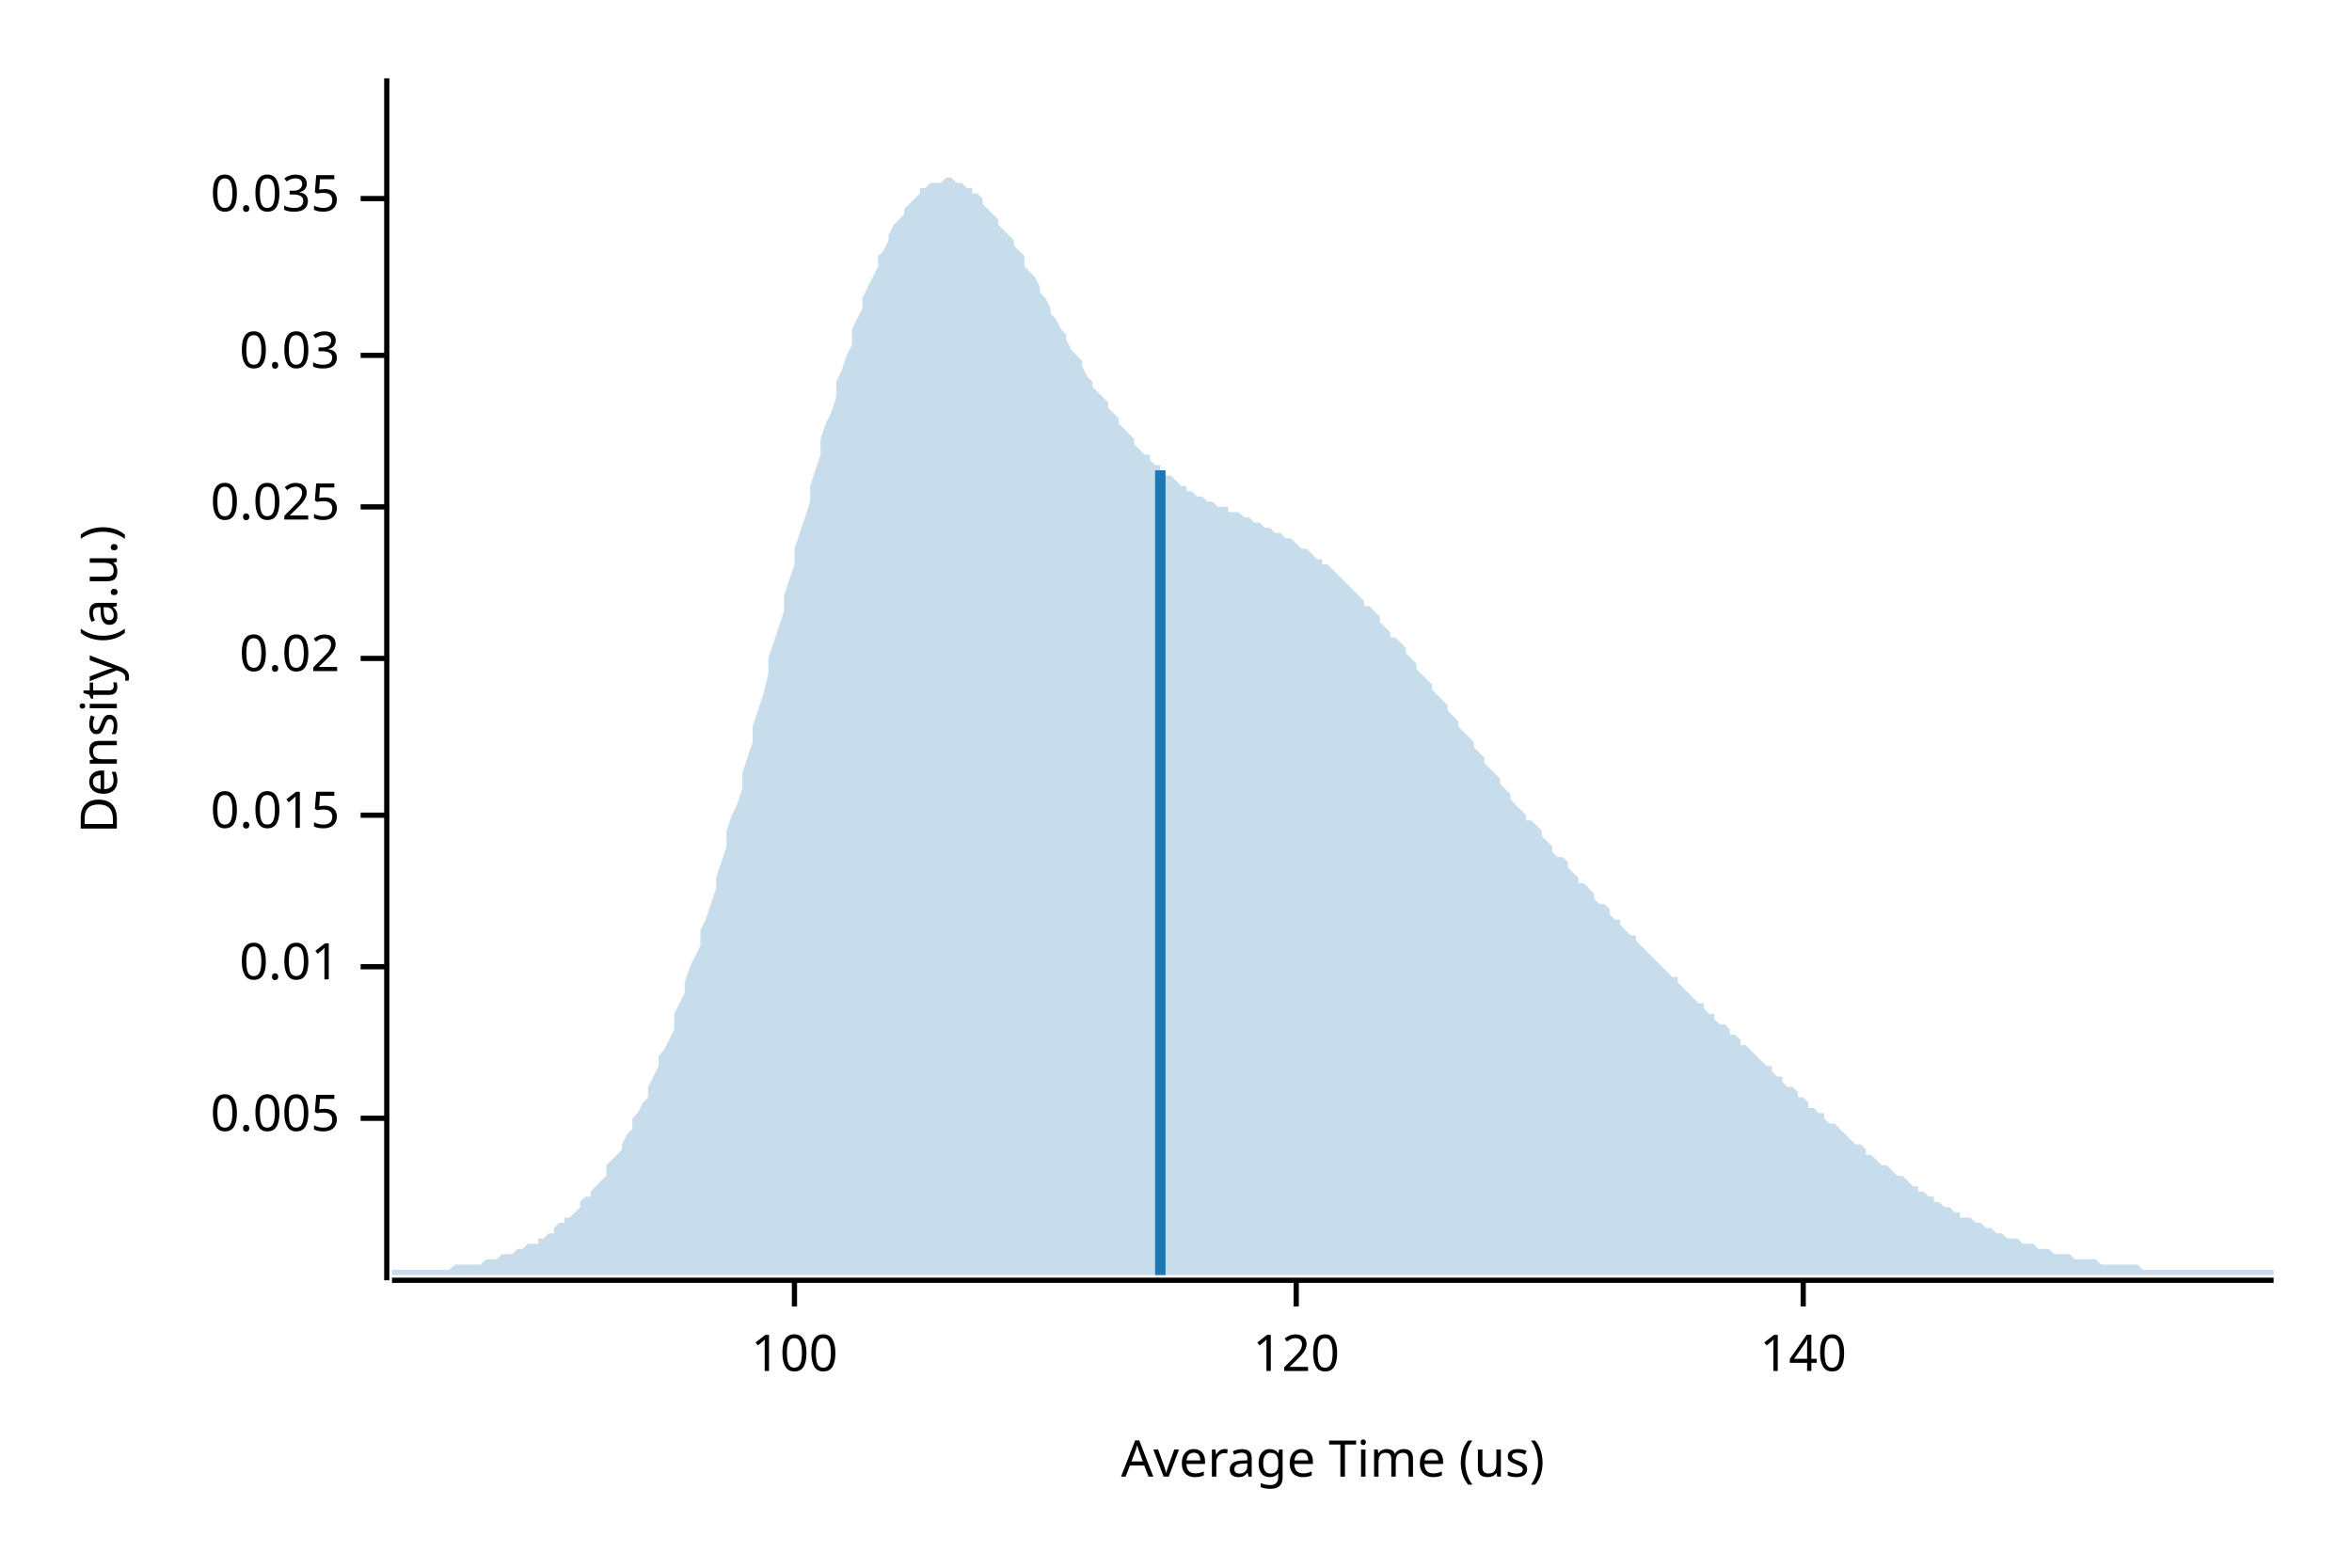
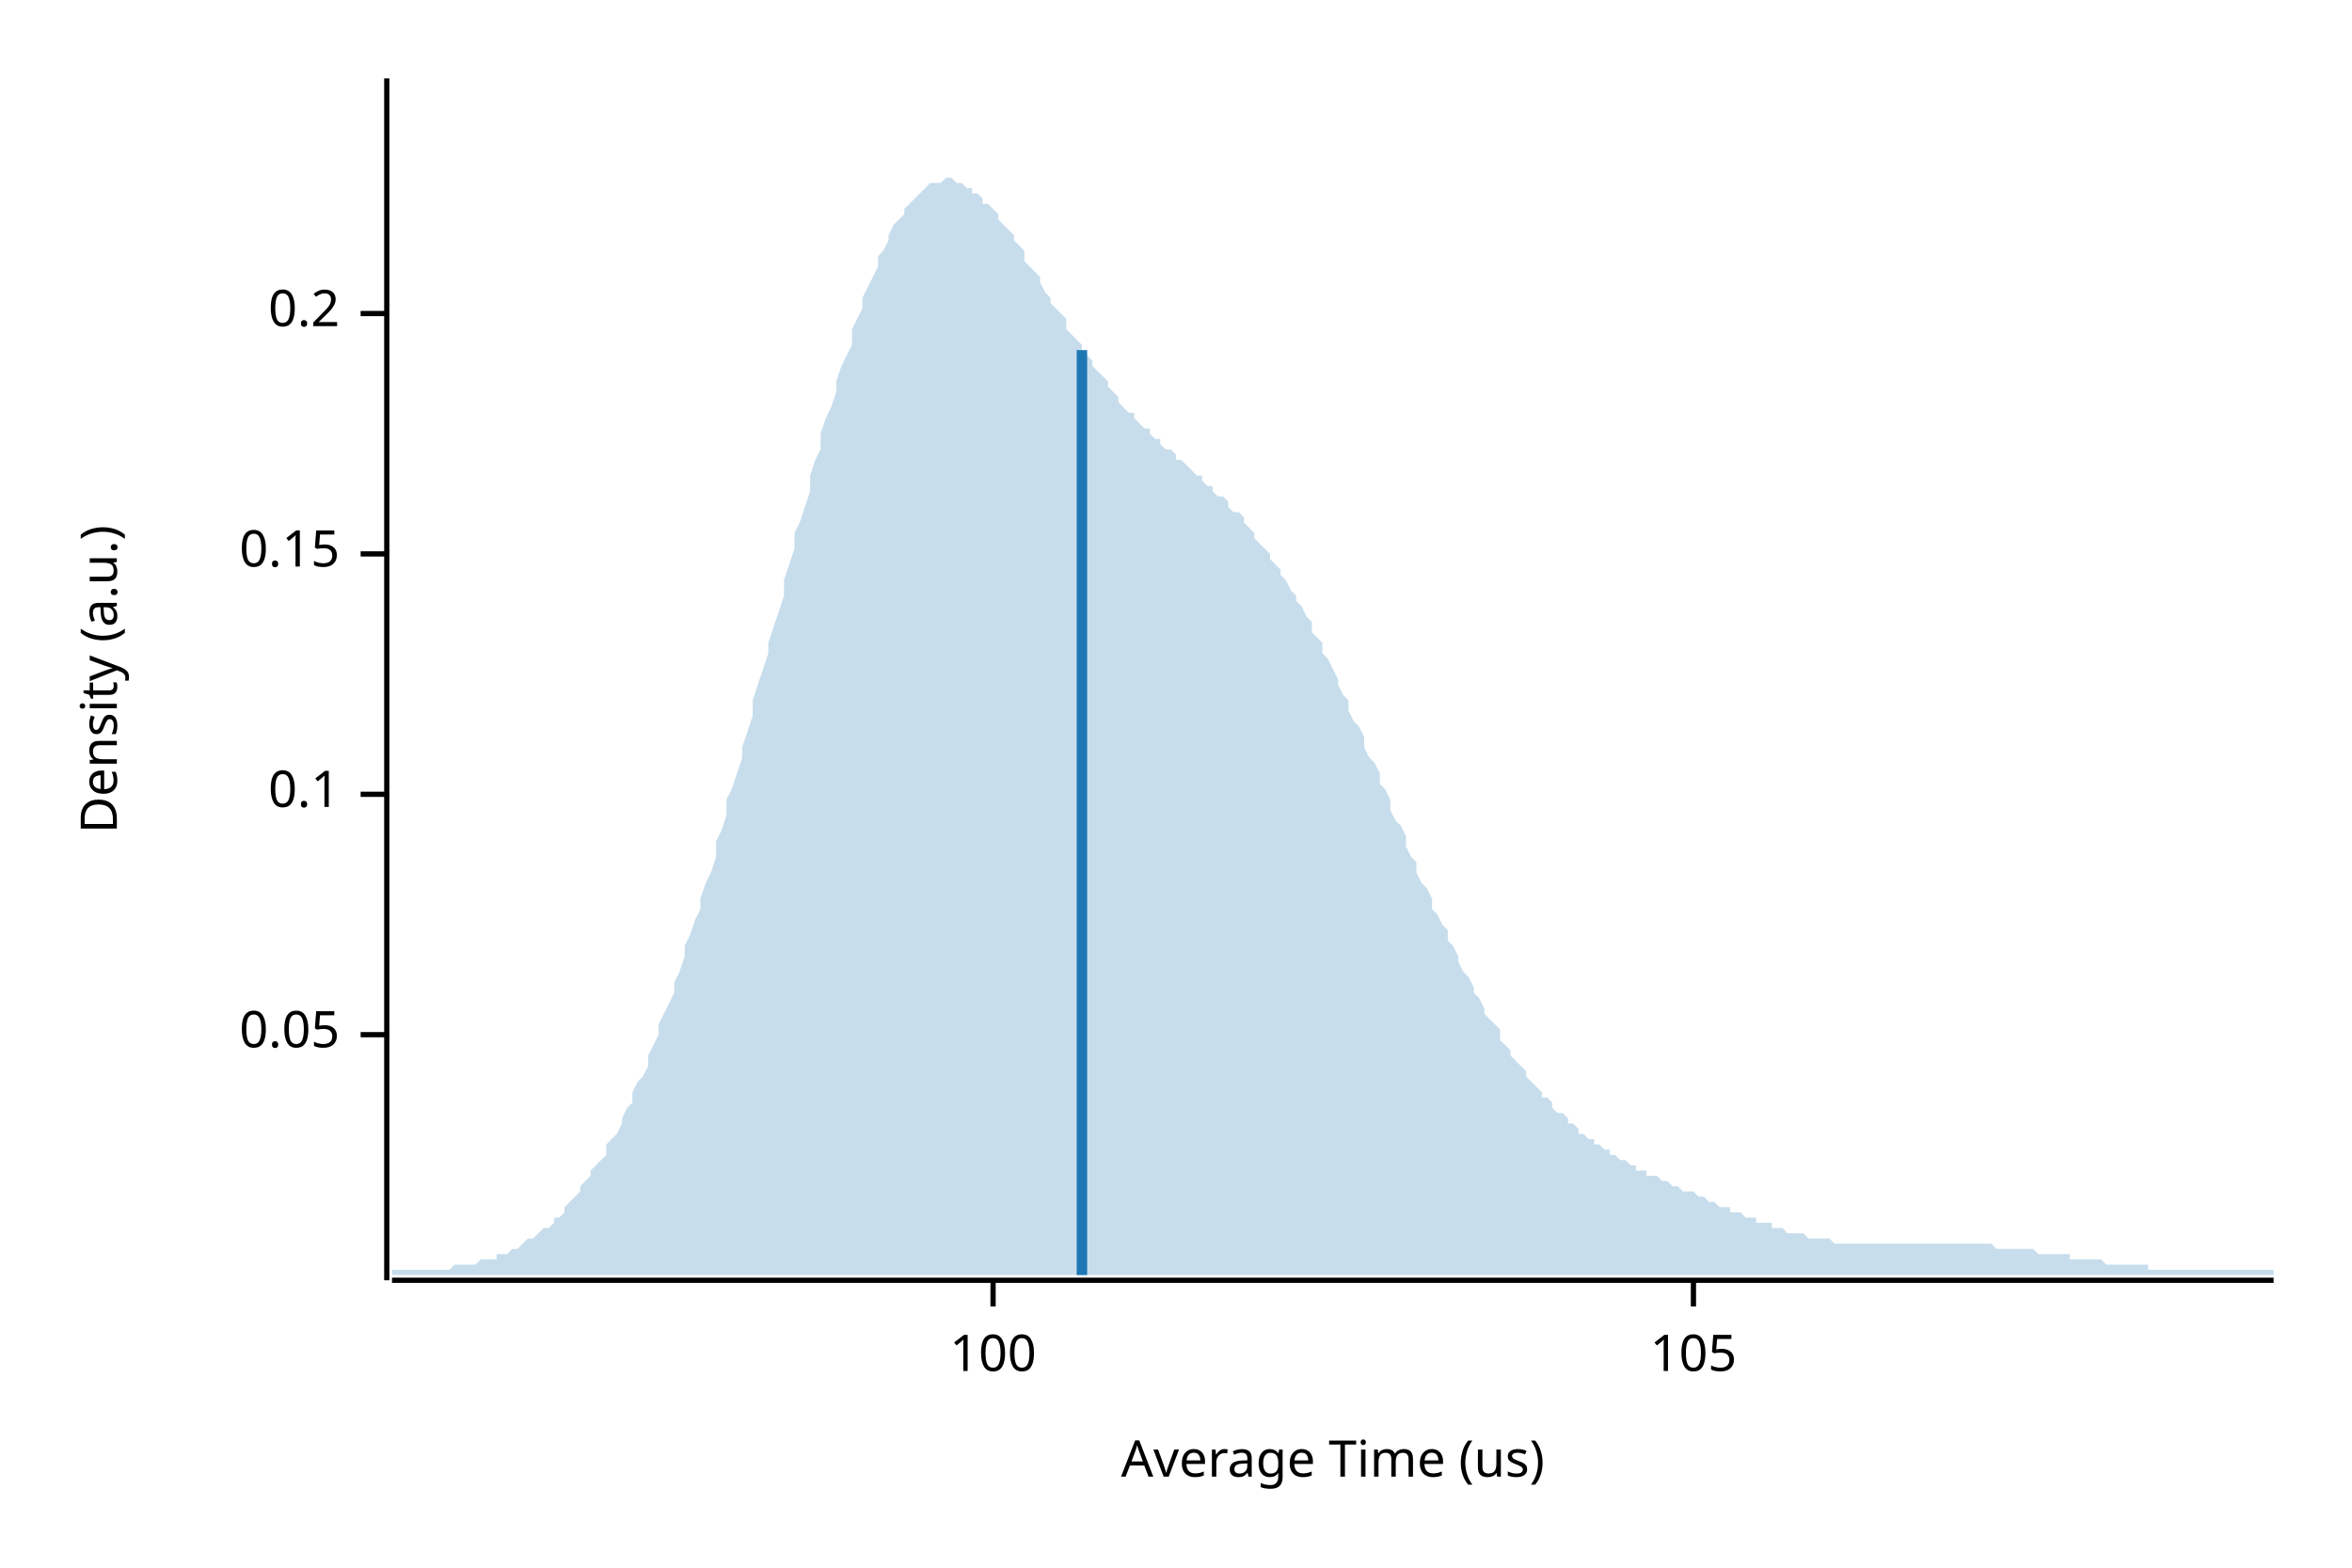
<svg xmlns="http://www.w3.org/2000/svg" width="450" height="300" viewBox="0 0 450 300">
  <text x="15" y="130" dy="0.76em" text-anchor="middle" font-family="sans-serif" font-size="9.677" opacity="1" fill="#000000" transform="rotate(270, 15, 130)">
Density (a.u.)
</text>
  <text x="255" y="285" dy="-0.5ex" text-anchor="middle" font-family="sans-serif" font-size="9.677" opacity="1" fill="#000000">
Average Time (us)
</text>
  <polyline fill="none" opacity="1" stroke="#000000" stroke-width="1" points="74,15 74,245 " />
-   <text x="65" y="214" dy="0.5ex" text-anchor="end" font-family="sans-serif" font-size="9.677" opacity="1" fill="#000000">
- 0.005
+   <text x="65" y="198" dy="0.5ex" text-anchor="end" font-family="sans-serif" font-size="9.677" opacity="1" fill="#000000">
+ 0.05
</text>
-   <polyline fill="none" opacity="1" stroke="#000000" stroke-width="1" points="69,214 74,214 " />
-   <text x="65" y="185" dy="0.5ex" text-anchor="end" font-family="sans-serif" font-size="9.677" opacity="1" fill="#000000">
- 0.01
+   <polyline fill="none" opacity="1" stroke="#000000" stroke-width="1" points="69,198 74,198 " />
+   <text x="65" y="152" dy="0.5ex" text-anchor="end" font-family="sans-serif" font-size="9.677" opacity="1" fill="#000000">
+ 0.1
</text>
-   <polyline fill="none" opacity="1" stroke="#000000" stroke-width="1" points="69,185 74,185 " />
-   <text x="65" y="156" dy="0.5ex" text-anchor="end" font-family="sans-serif" font-size="9.677" opacity="1" fill="#000000">
- 0.015
+   <polyline fill="none" opacity="1" stroke="#000000" stroke-width="1" points="69,152 74,152 " />
+   <text x="65" y="106" dy="0.5ex" text-anchor="end" font-family="sans-serif" font-size="9.677" opacity="1" fill="#000000">
+ 0.15
</text>
-   <polyline fill="none" opacity="1" stroke="#000000" stroke-width="1" points="69,156 74,156 " />
-   <text x="65" y="126" dy="0.5ex" text-anchor="end" font-family="sans-serif" font-size="9.677" opacity="1" fill="#000000">
- 0.02
+   <polyline fill="none" opacity="1" stroke="#000000" stroke-width="1" points="69,106 74,106 " />
+   <text x="65" y="60" dy="0.5ex" text-anchor="end" font-family="sans-serif" font-size="9.677" opacity="1" fill="#000000">
+ 0.2
</text>
-   <polyline fill="none" opacity="1" stroke="#000000" stroke-width="1" points="69,126 74,126 " />
-   <text x="65" y="97" dy="0.5ex" text-anchor="end" font-family="sans-serif" font-size="9.677" opacity="1" fill="#000000">
- 0.025
- </text>
-   <polyline fill="none" opacity="1" stroke="#000000" stroke-width="1" points="69,97 74,97 " />
-   <text x="65" y="68" dy="0.5ex" text-anchor="end" font-family="sans-serif" font-size="9.677" opacity="1" fill="#000000">
- 0.03
- </text>
-   <polyline fill="none" opacity="1" stroke="#000000" stroke-width="1" points="69,68 74,68 " />
-   <text x="65" y="38" dy="0.5ex" text-anchor="end" font-family="sans-serif" font-size="9.677" opacity="1" fill="#000000">
- 0.035
- </text>
-   <polyline fill="none" opacity="1" stroke="#000000" stroke-width="1" points="69,38 74,38 " />
+   <polyline fill="none" opacity="1" stroke="#000000" stroke-width="1" points="69,60 74,60 " />
  <polyline fill="none" opacity="1" stroke="#000000" stroke-width="1" points="75,245 435,245 " />
-   <text x="152" y="255" dy="0.76em" text-anchor="middle" font-family="sans-serif" font-size="9.677" opacity="1" fill="#000000">
+   <text x="190" y="255" dy="0.76em" text-anchor="middle" font-family="sans-serif" font-size="9.677" opacity="1" fill="#000000">
100
</text>
-   <polyline fill="none" opacity="1" stroke="#000000" stroke-width="1" points="152,245 152,250 " />
-   <text x="248" y="255" dy="0.76em" text-anchor="middle" font-family="sans-serif" font-size="9.677" opacity="1" fill="#000000">
- 120
+   <polyline fill="none" opacity="1" stroke="#000000" stroke-width="1" points="190,245 190,250 " />
+   <text x="324" y="255" dy="0.76em" text-anchor="middle" font-family="sans-serif" font-size="9.677" opacity="1" fill="#000000">
+ 105
</text>
-   <polyline fill="none" opacity="1" stroke="#000000" stroke-width="1" points="248,245 248,250 " />
-   <text x="345" y="255" dy="0.76em" text-anchor="middle" font-family="sans-serif" font-size="9.677" opacity="1" fill="#000000">
- 140
- </text>
-   <polyline fill="none" opacity="1" stroke="#000000" stroke-width="1" points="345,245 345,250 " />
-   <polygon opacity="0.25" fill="#1F78B4" points="75,243 75,243 76,243 77,243 77,243 78,243 79,243 80,243 80,243 81,243 82,243 82,243 83,243 84,243 85,243 85,243 86,243 87,242 87,242 88,242 89,242 90,242 90,242 91,242 92,242 93,241 93,241 94,241 95,241 95,241 96,240 97,240 98,240 98,240 99,239 100,239 100,239 101,238 102,238 103,238 103,237 104,237 105,236 106,236 106,235 107,234 108,234 108,233 109,233 110,232 111,231 111,230 112,229 113,229 113,228 114,227 115,226 116,225 116,223 117,222 118,221 119,220 119,219 120,217 121,216 121,214 122,213 123,211 124,210 124,208 125,206 126,204 126,202 127,201 128,199 129,197 129,194 130,192 131,190 131,188 132,185 133,183 134,181 134,178 135,176 136,173 137,170 137,168 138,165 139,162 139,159 140,156 141,154 142,151 142,148 143,145 144,142 144,139 145,136 146,133 147,129 147,126 148,123 149,120 150,117 150,114 151,111 152,108 152,105 153,102 154,99 155,96 155,93 156,90 157,87 157,84 158,81 159,79 160,76 160,73 161,71 162,68 163,66 163,63 164,61 165,59 165,57 166,55 167,53 168,51 168,49 169,48 170,46 170,45 171,43 172,42 173,41 173,40 174,39 175,38 176,37 176,36 177,36 178,35 178,35 179,35 180,35 181,34 181,34 182,34 183,35 183,35 184,35 185,36 186,36 186,37 187,37 188,38 188,39 189,40 190,41 191,42 191,43 192,44 193,45 194,46 194,47 195,48 196,49 196,51 197,52 198,53 199,55 199,56 200,57 201,59 201,60 202,61 203,63 204,64 204,65 205,67 206,68 207,69 207,70 208,72 209,73 209,74 210,75 211,76 212,77 212,78 213,79 214,80 214,81 215,82 216,83 217,84 217,85 218,86 219,87 220,87 220,88 221,89 222,89 222,90 223,91 224,91 225,92 225,92 226,93 227,93 227,94 228,94 229,95 230,95 230,95 231,96 232,96 232,96 233,97 234,97 235,97 235,98 236,98 237,98 238,99 238,99 239,99 240,100 240,100 241,100 242,101 243,101 243,101 244,102 245,102 245,102 246,103 247,103 248,104 248,104 249,105 250,105 251,106 251,106 252,107 253,107 253,108 254,108 255,109 256,110 256,110 257,111 258,112 258,112 259,113 260,114 261,115 261,116 262,116 263,117 264,118 264,119 265,120 266,121 266,122 267,122 268,123 269,124 269,125 270,126 271,127 271,128 272,129 273,130 274,131 274,132 275,133 276,134 277,135 277,136 278,137 279,138 279,139 280,140 281,141 282,142 282,143 283,144 284,145 284,146 285,147 286,148 287,149 287,150 288,151 289,152 289,153 290,154 291,155 292,156 292,157 293,157 294,158 295,159 295,160 296,161 297,162 297,163 298,164 299,164 300,165 300,166 301,167 302,168 302,169 303,169 304,170 305,171 305,172 306,173 307,173 308,174 308,175 309,176 310,176 310,177 311,178 312,179 313,179 313,180 314,181 315,182 315,182 316,183 317,184 318,185 318,185 319,186 320,187 321,187 321,188 322,189 323,190 323,190 324,191 325,192 326,192 326,193 327,194 328,194 328,195 329,196 330,196 331,197 331,198 332,198 333,199 333,200 334,200 335,201 336,202 336,202 337,203 338,204 339,204 339,205 340,206 341,206 341,207 342,208 343,208 344,209 344,210 345,210 346,211 346,212 347,212 348,213 349,213 349,214 350,215 351,215 352,216 352,216 353,217 354,218 354,218 355,219 356,219 357,220 357,221 358,221 359,222 359,222 360,223 361,223 362,224 362,224 363,225 364,225 365,226 365,226 366,227 367,227 367,228 368,228 369,229 370,229 370,230 371,230 372,231 372,231 373,231 374,232 375,232 375,233 376,233 377,233 378,234 378,234 379,234 380,235 380,235 381,235 382,236 383,236 383,236 384,237 385,237 385,237 386,237 387,238 388,238 388,238 389,238 390,239 390,239 391,239 392,239 393,240 393,240 394,240 395,240 396,240 396,240 397,241 398,241 398,241 399,241 400,241 401,241 401,241 402,242 403,242 403,242 404,242 405,242 406,242 406,242 407,242 408,242 409,242 409,242 410,243 411,243 411,243 412,243 413,243 414,243 414,243 415,243 416,243 416,243 417,243 418,243 419,243 419,243 420,243 421,243 422,243 422,243 423,243 424,243 424,243 425,243 426,243 427,243 427,243 428,243 429,243 429,243 430,243 431,243 432,243 432,243 433,243 434,243 435,243 435,244 75,244 " />
-   <polyline fill="none" opacity="1" stroke="#1F78B4" stroke-width="2" points="222,244 222,90 " />
+   <polyline fill="none" opacity="1" stroke="#000000" stroke-width="1" points="324,245 324,250 " />
+   <polygon opacity="0.25" fill="#1F78B4" points="75,243 75,243 76,243 77,243 77,243 78,243 79,243 80,243 80,243 81,243 82,243 82,243 83,243 84,243 85,243 85,243 86,243 87,242 87,242 88,242 89,242 90,242 90,242 91,242 92,241 93,241 93,241 94,241 95,241 95,240 96,240 97,240 98,239 98,239 99,239 100,238 100,238 101,237 102,237 103,236 103,236 104,235 105,235 106,234 106,233 107,233 108,232 108,231 109,230 110,229 111,228 111,227 112,226 113,225 113,224 114,223 115,222 116,221 116,219 117,218 118,217 119,215 119,214 120,212 121,211 121,209 122,207 123,206 124,204 124,202 125,200 126,198 126,196 127,194 128,192 129,190 129,188 130,186 131,183 131,181 132,179 133,176 134,174 134,172 135,169 136,167 137,164 137,161 138,159 139,156 139,153 140,151 141,148 142,145 142,143 143,140 144,137 144,134 145,131 146,128 147,125 147,123 148,120 149,117 150,114 150,111 151,108 152,105 152,102 153,100 154,97 155,94 155,91 156,88 157,86 157,83 158,80 159,78 160,75 160,73 161,70 162,68 163,66 163,63 164,61 165,59 165,57 166,55 167,53 168,51 168,49 169,48 170,46 170,45 171,43 172,42 173,41 173,40 174,39 175,38 176,37 176,37 177,36 178,35 178,35 179,35 180,35 181,34 181,34 182,34 183,35 183,35 184,35 185,36 186,36 186,37 187,37 188,38 188,39 189,39 190,40 191,41 191,42 192,43 193,44 194,45 194,46 195,47 196,48 196,50 197,51 198,52 199,53 199,54 200,56 201,57 201,58 202,59 203,60 204,61 204,63 205,64 206,65 207,66 207,67 208,68 209,69 209,70 210,71 211,72 212,73 212,74 213,75 214,76 214,77 215,78 216,79 217,79 217,80 218,81 219,82 220,82 220,83 221,84 222,84 222,85 223,86 224,86 225,87 225,88 226,88 227,89 227,89 228,90 229,91 230,91 230,92 231,93 232,93 232,94 233,95 234,95 235,96 235,97 236,98 237,98 238,99 238,100 239,101 240,102 240,103 241,104 242,105 243,106 243,107 244,108 245,109 245,110 246,111 247,113 248,114 248,115 249,116 250,118 251,119 251,121 252,122 253,123 253,125 254,126 255,128 256,130 256,131 257,133 258,134 258,136 259,138 260,139 261,141 261,143 262,145 263,146 264,148 264,150 265,151 266,153 266,155 267,157 268,158 269,160 269,162 270,164 271,165 271,167 272,169 273,170 274,172 274,174 275,175 276,177 277,178 277,180 278,181 279,183 279,184 280,186 281,187 282,189 282,190 283,191 284,193 284,194 285,195 286,196 287,197 287,199 288,200 289,201 289,202 290,203 291,204 292,205 292,206 293,207 294,208 295,209 295,210 296,210 297,211 297,212 298,213 299,213 300,214 300,215 301,215 302,216 302,217 303,217 304,218 305,218 305,219 306,219 307,220 308,220 308,221 309,221 310,222 310,222 311,222 312,223 313,223 313,224 314,224 315,224 315,225 316,225 317,225 318,226 318,226 319,226 320,227 321,227 321,227 322,228 323,228 323,228 324,228 325,229 326,229 326,229 327,230 328,230 328,230 329,231 330,231 331,231 331,232 332,232 333,232 333,232 334,233 335,233 336,233 336,234 337,234 338,234 339,234 339,235 340,235 341,235 341,235 342,236 343,236 344,236 344,236 345,236 346,237 346,237 347,237 348,237 349,237 349,237 350,237 351,238 352,238 352,238 353,238 354,238 354,238 355,238 356,238 357,238 357,238 358,238 359,238 359,238 360,238 361,238 362,238 362,238 363,238 364,238 365,238 365,238 366,238 367,238 367,238 368,238 369,238 370,238 370,238 371,238 372,238 372,238 373,238 374,238 375,238 375,238 376,238 377,238 378,238 378,238 379,238 380,238 380,238 381,238 382,239 383,239 383,239 384,239 385,239 385,239 386,239 387,239 388,239 388,239 389,239 390,240 390,240 391,240 392,240 393,240 393,240 394,240 395,240 396,240 396,241 397,241 398,241 398,241 399,241 400,241 401,241 401,241 402,241 403,242 403,242 404,242 405,242 406,242 406,242 407,242 408,242 409,242 409,242 410,242 411,242 411,243 412,243 413,243 414,243 414,243 415,243 416,243 416,243 417,243 418,243 419,243 419,243 420,243 421,243 422,243 422,243 423,243 424,243 424,243 425,243 426,243 427,243 427,243 428,243 429,243 429,243 430,243 431,243 432,243 432,243 433,243 434,243 435,243 435,244 75,244 " />
+   <polyline fill="none" opacity="1" stroke="#1F78B4" stroke-width="2" points="207,244 207,67 " />
</svg>
